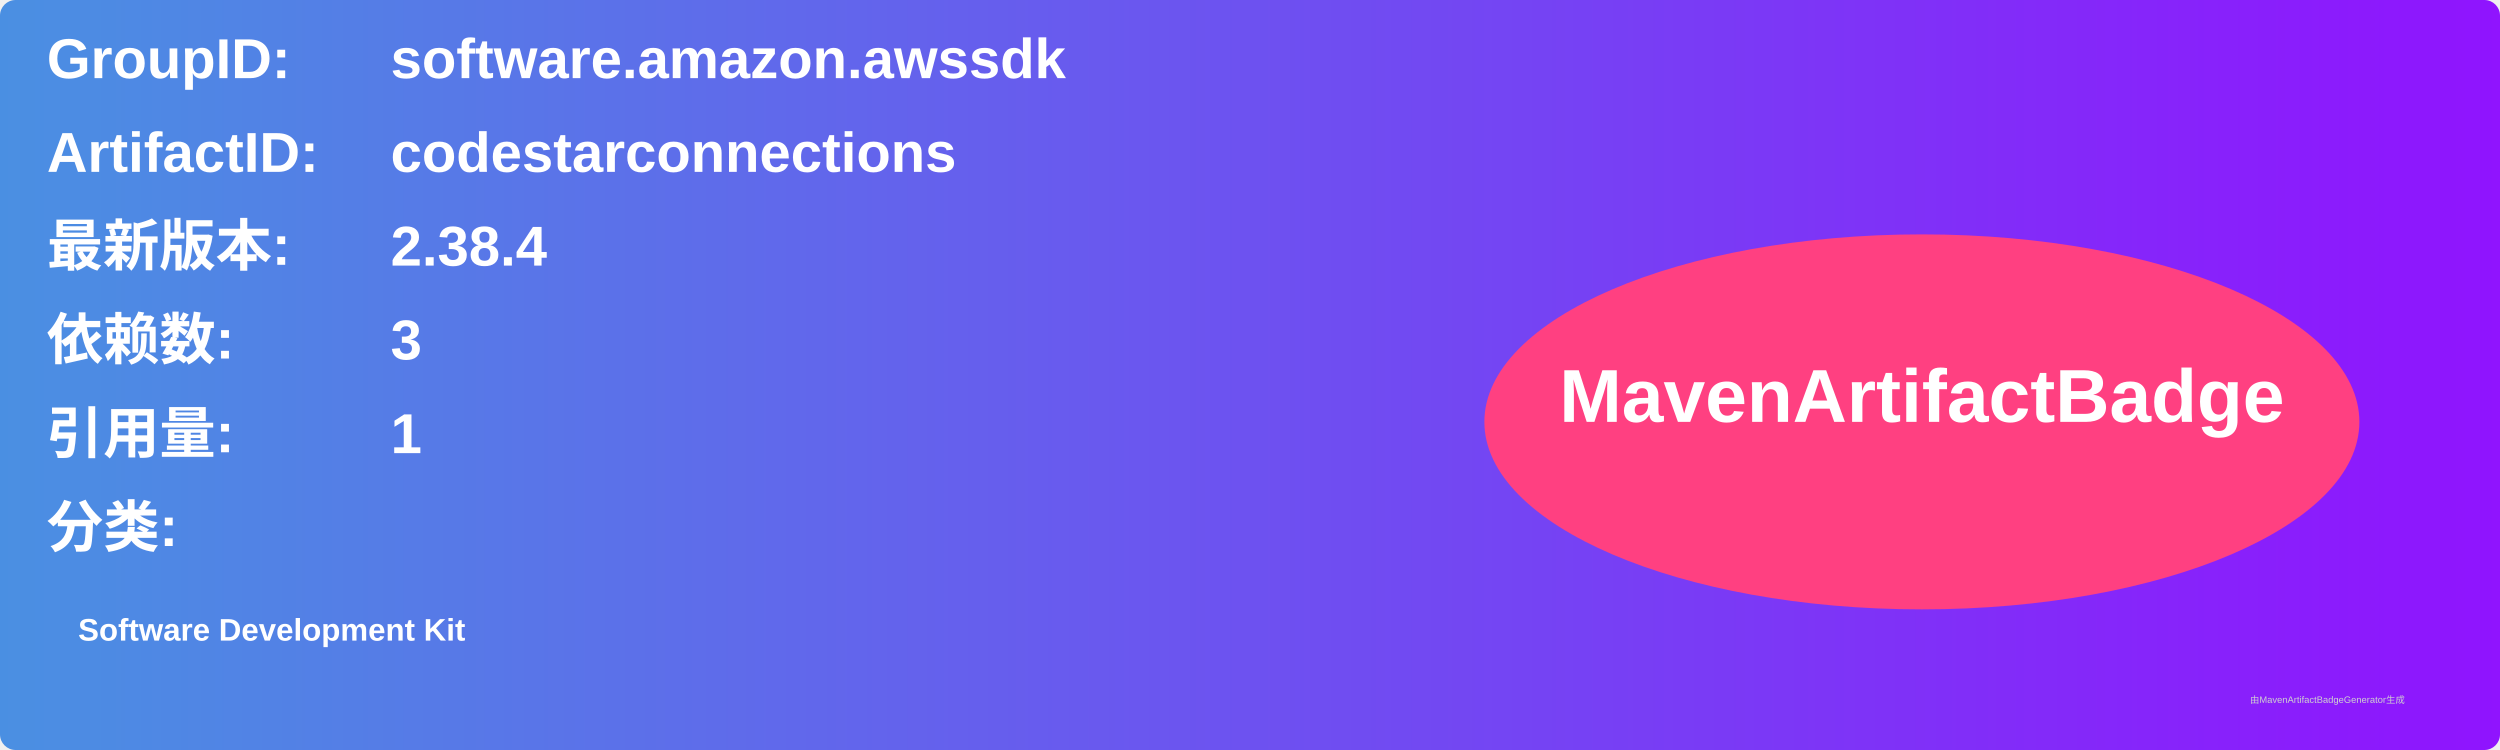
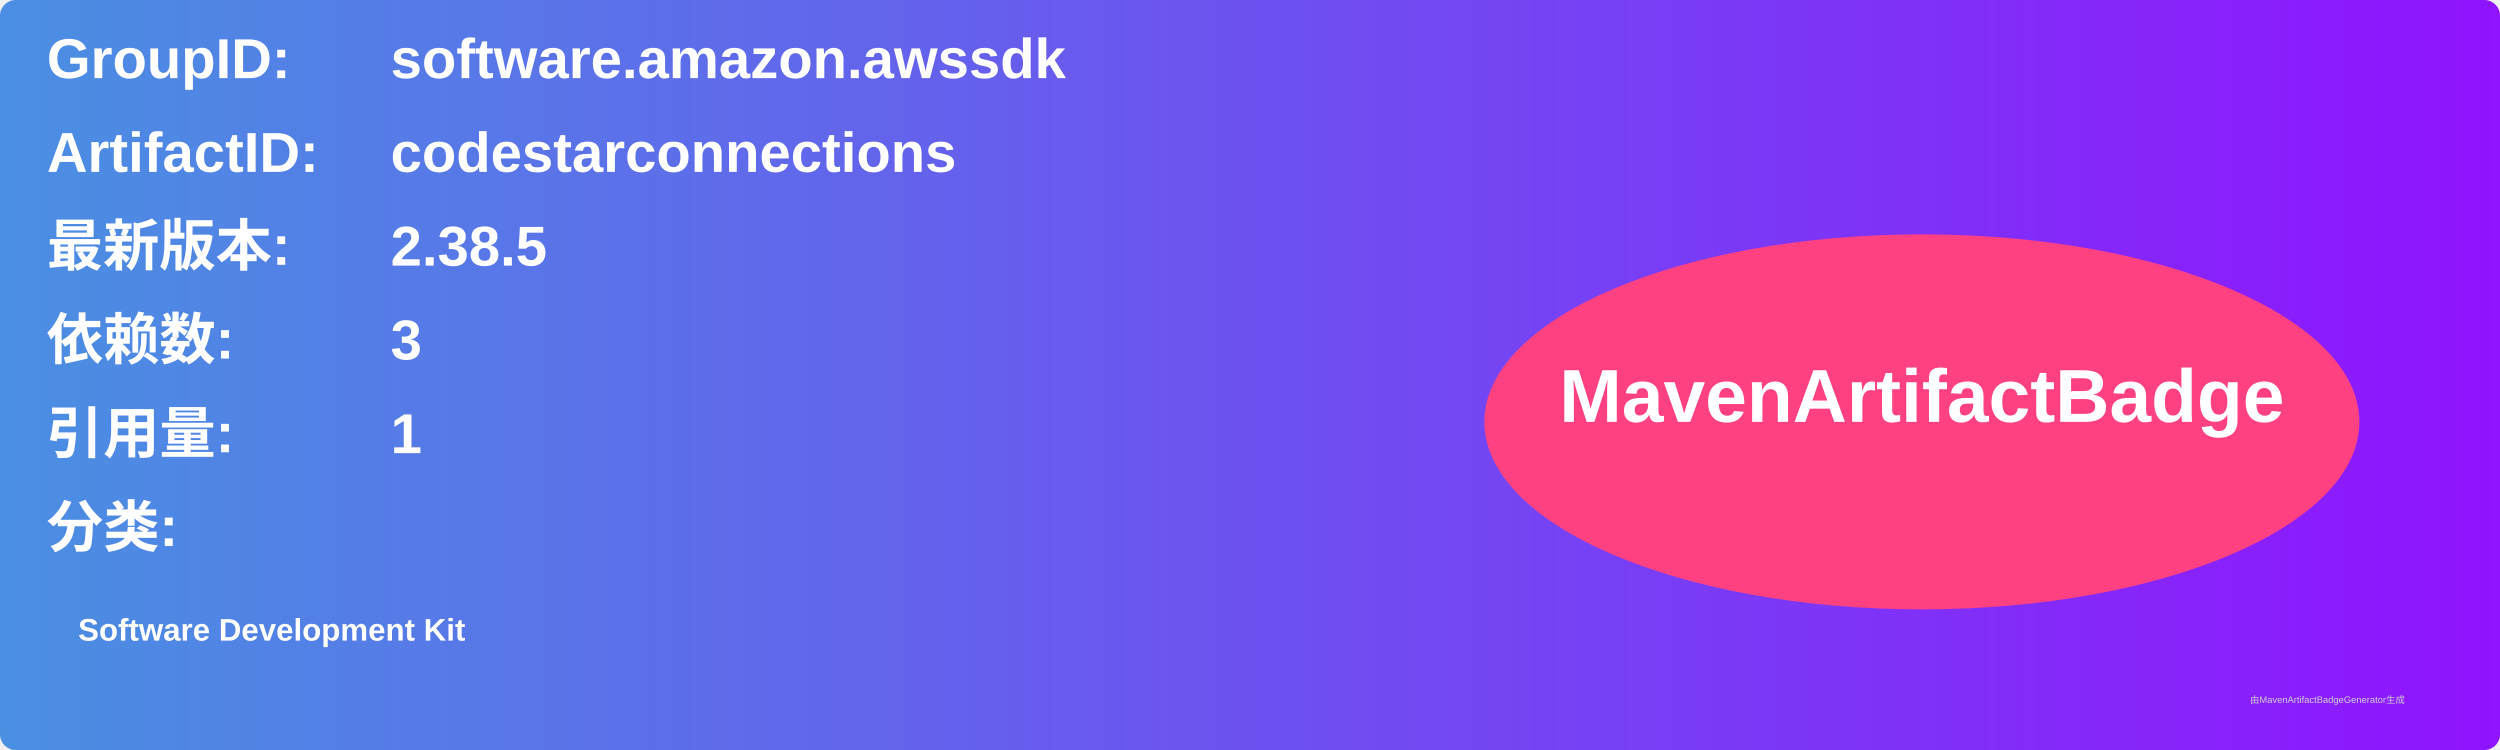
<svg xmlns="http://www.w3.org/2000/svg" width="800" height="240" viewBox="0 0 800 240">
  <linearGradient id="grad" x1="0%" y1="0%" x2="100%" y2="0%">
    <stop offset="0%" stop-color="#4a90e2" />
    <stop offset="100%" stop-color="#9013fe" />
  </linearGradient>
  <rect width="100%" height="100%" rx="5" ry="5" fill="url(#grad)" />
  <g transform="translate(15, 15)">
    <text x="0" y="10" font-family="Arial" font-size="18" fill="white" font-weight="bold" width="260">GroupID:</text>
    <text x="110" y="10" font-family="Arial" font-size="18" fill="white" font-weight="bold" width="460">software.amazon.awssdk</text>
    <text x="0" y="40" font-family="Arial" font-size="18" fill="white" font-weight="bold" width="260">ArtifactID:</text>
    <text x="110" y="40" font-family="Arial" font-size="18" fill="white" font-weight="bold" width="460">codestarconnections</text>
    <text x="0" y="70" font-family="Arial" font-size="18" fill="white" font-weight="bold">最新版本:</text>
    <text x="110" y="70" font-family="Arial" font-size="18" fill="white" font-weight="bold">
-       <tspan font-weight="bold">2.38.4</tspan>
+       <tspan font-weight="bold">2.38.5</tspan>
    </text>
    <text x="0" y="100" font-family="Arial" font-size="18" fill="white" font-weight="bold">依赖数: </text>
    <text x="110" y="100" font-family="Arial" font-size="18" fill="white">
      <tspan font-weight="bold">3</tspan>
    </text>
    <text x="0" y="130" font-family="Arial" font-size="18" fill="white" font-weight="bold">引用量: </text>
    <text x="110" y="130" font-family="Arial" font-size="18" fill="white">
      <tspan font-weight="bold">1</tspan>
    </text>
    <text x="0" y="160" font-family="Arial" font-size="18" fill="white" font-weight="bold">分类:</text>
    <text x="10" y="190" font-family="Arial" font-size="10" fill="white">
      <tspan font-weight="bold">Software Development Kit</tspan>
    </text>
    <ellipse cx="600" cy="120" rx="140" ry="60" fill="#ff4081" />
    <text x="600" y="120" text-anchor="middle" font-family="Arial" font-size="24" fill="white" font-weight="bold">MavenArtifactBadge</text>
  </g>
  <text x="720" y="225" font-family="Arial" font-size="3" fill="#d0d0d0">由MavenArtifactBadgeGenerator生成</text>
</svg>
